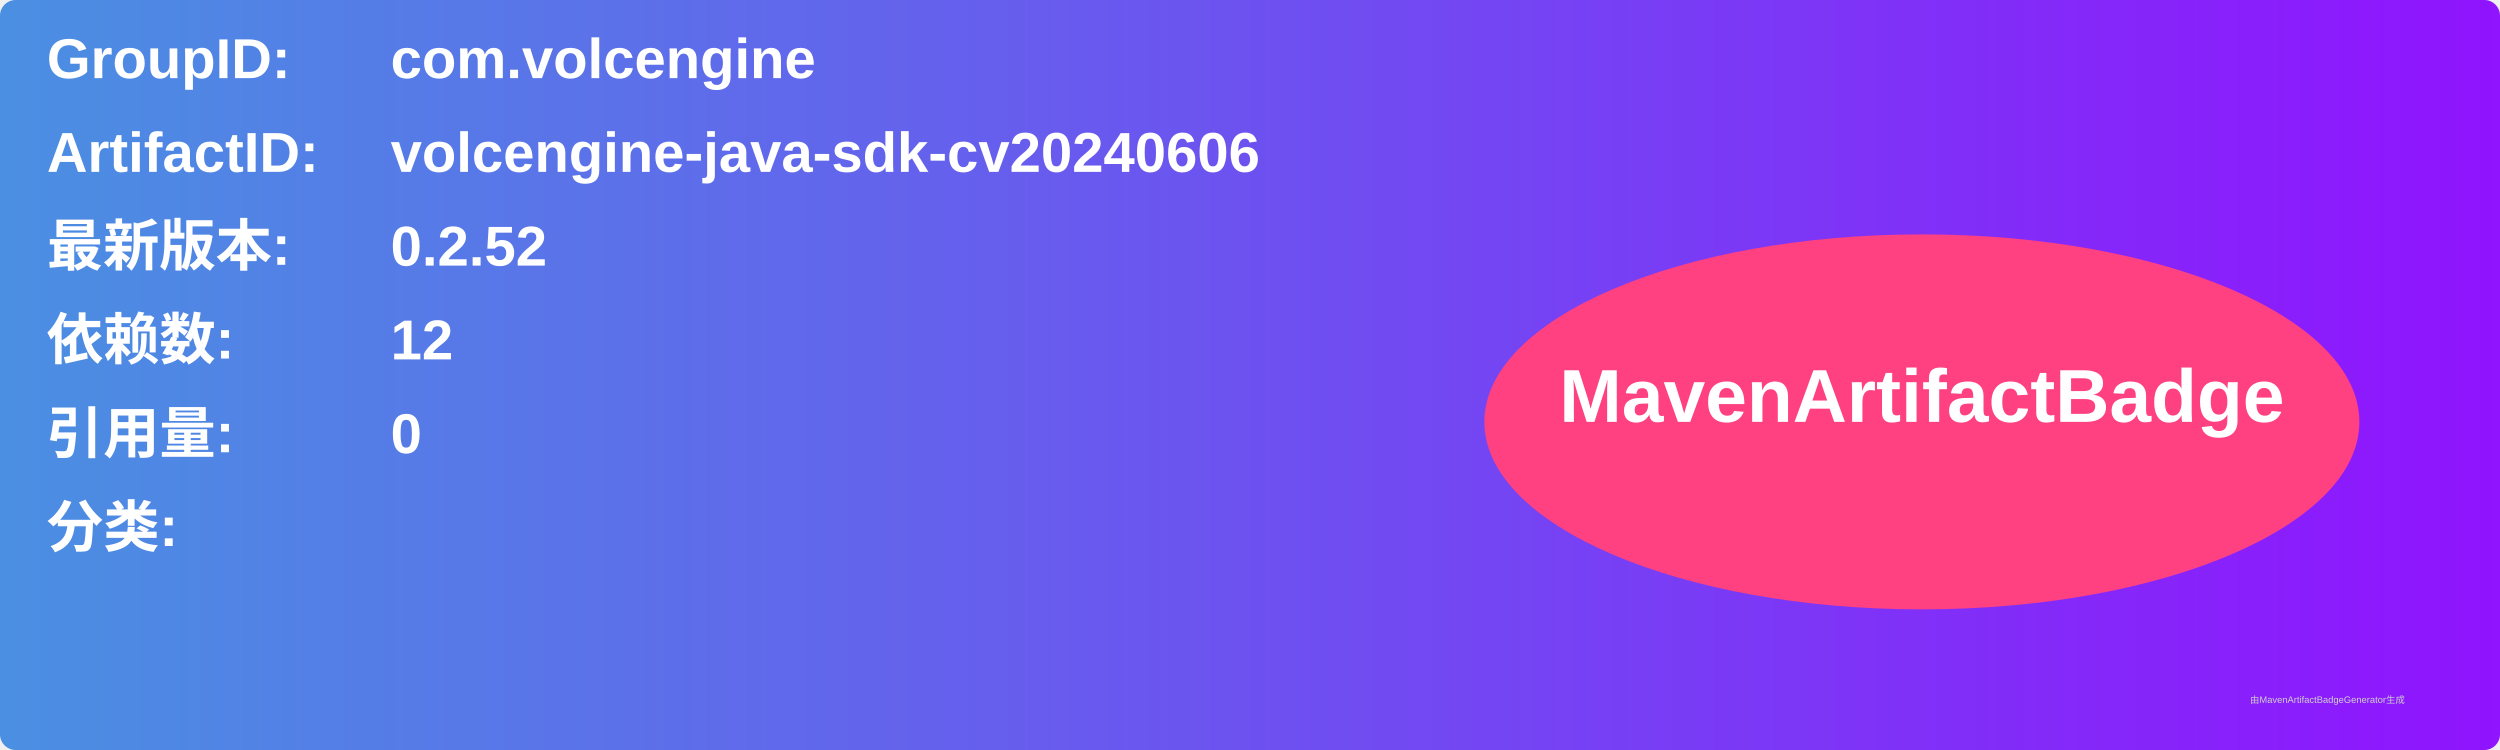
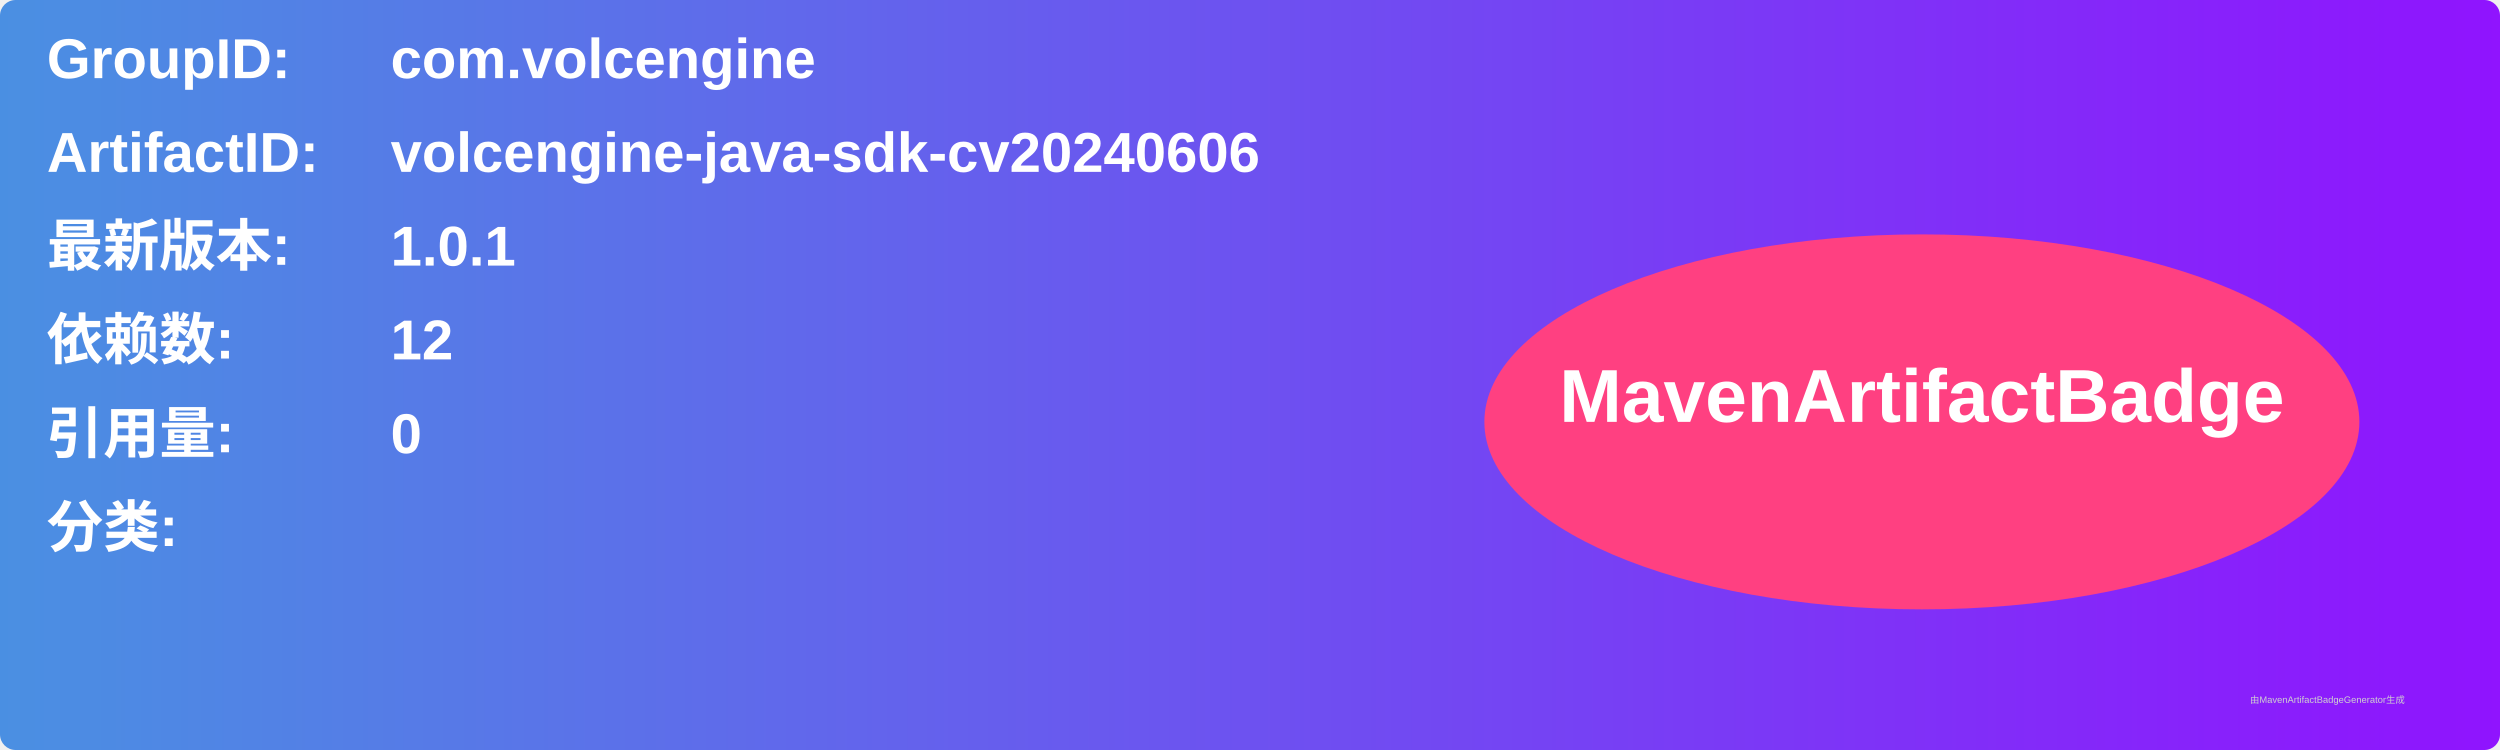
<svg xmlns="http://www.w3.org/2000/svg" width="800" height="240" viewBox="0 0 800 240">
  <linearGradient id="grad" x1="0%" y1="0%" x2="100%" y2="0%">
    <stop offset="0%" stop-color="#4a90e2" />
    <stop offset="100%" stop-color="#9013fe" />
  </linearGradient>
  <rect width="100%" height="100%" rx="5" ry="5" fill="url(#grad)" />
  <g transform="translate(15, 15)">
    <text x="0" y="10" font-family="Arial" font-size="18" fill="white" font-weight="bold" width="260">GroupID:</text>
    <text x="110" y="10" font-family="Arial" font-size="18" fill="white" font-weight="bold" width="460">com.volcengine</text>
    <text x="0" y="40" font-family="Arial" font-size="18" fill="white" font-weight="bold" width="260">ArtifactID:</text>
    <text x="110" y="40" font-family="Arial" font-size="18" fill="white" font-weight="bold" width="460">volcengine-java-sdk-cv20240606</text>
    <text x="0" y="70" font-family="Arial" font-size="18" fill="white" font-weight="bold">最新版本:</text>
    <text x="110" y="70" font-family="Arial" font-size="18" fill="white" font-weight="bold">
-       <tspan font-weight="bold">0.2.52</tspan>
+       <tspan font-weight="bold">1.0.1</tspan>
    </text>
    <text x="0" y="100" font-family="Arial" font-size="18" fill="white" font-weight="bold">依赖数: </text>
    <text x="110" y="100" font-family="Arial" font-size="18" fill="white">
      <tspan font-weight="bold">12</tspan>
    </text>
    <text x="0" y="130" font-family="Arial" font-size="18" fill="white" font-weight="bold">引用量: </text>
    <text x="110" y="130" font-family="Arial" font-size="18" fill="white">
      <tspan font-weight="bold">0</tspan>
    </text>
    <text x="0" y="160" font-family="Arial" font-size="18" fill="white" font-weight="bold">分类:</text>
    <text x="10" y="190" font-family="Arial" font-size="10" fill="white">
      <tspan font-weight="bold" />
    </text>
    <ellipse cx="600" cy="120" rx="140" ry="60" fill="#ff4081" />
    <text x="600" y="120" text-anchor="middle" font-family="Arial" font-size="24" fill="white" font-weight="bold">MavenArtifactBadge</text>
  </g>
  <text x="720" y="225" font-family="Arial" font-size="3" fill="#d0d0d0">由MavenArtifactBadgeGenerator生成</text>
</svg>
